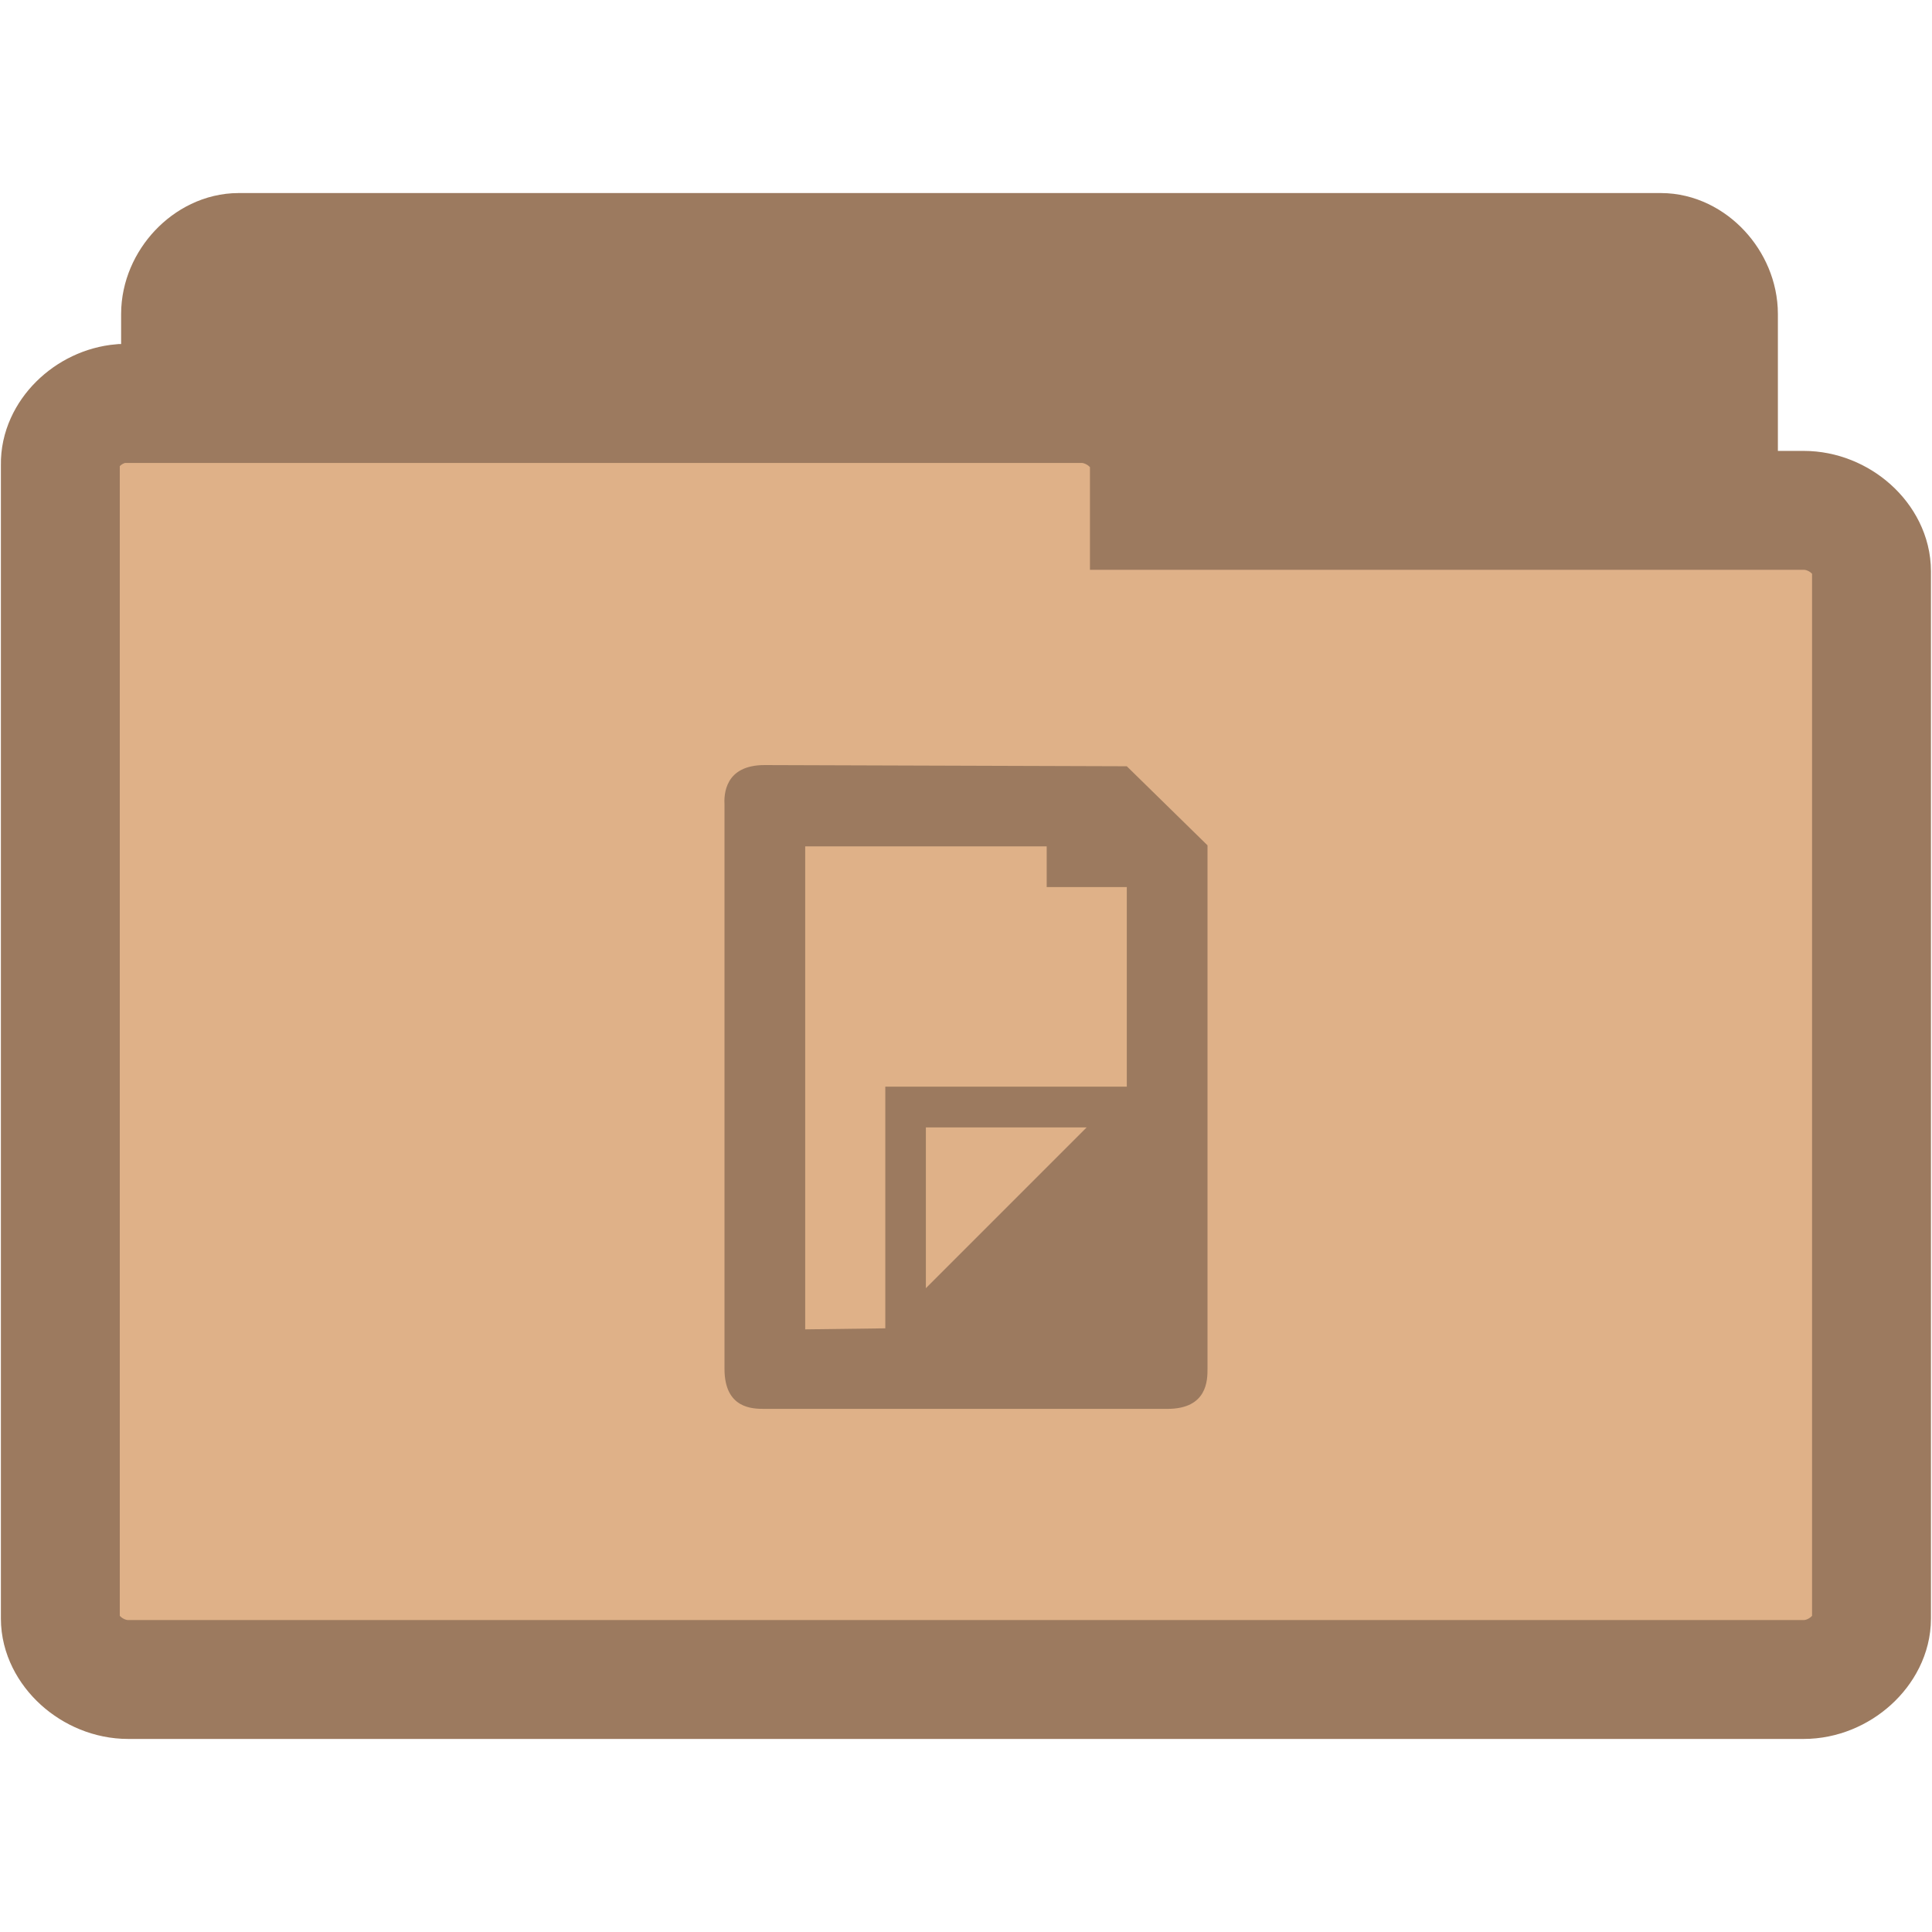
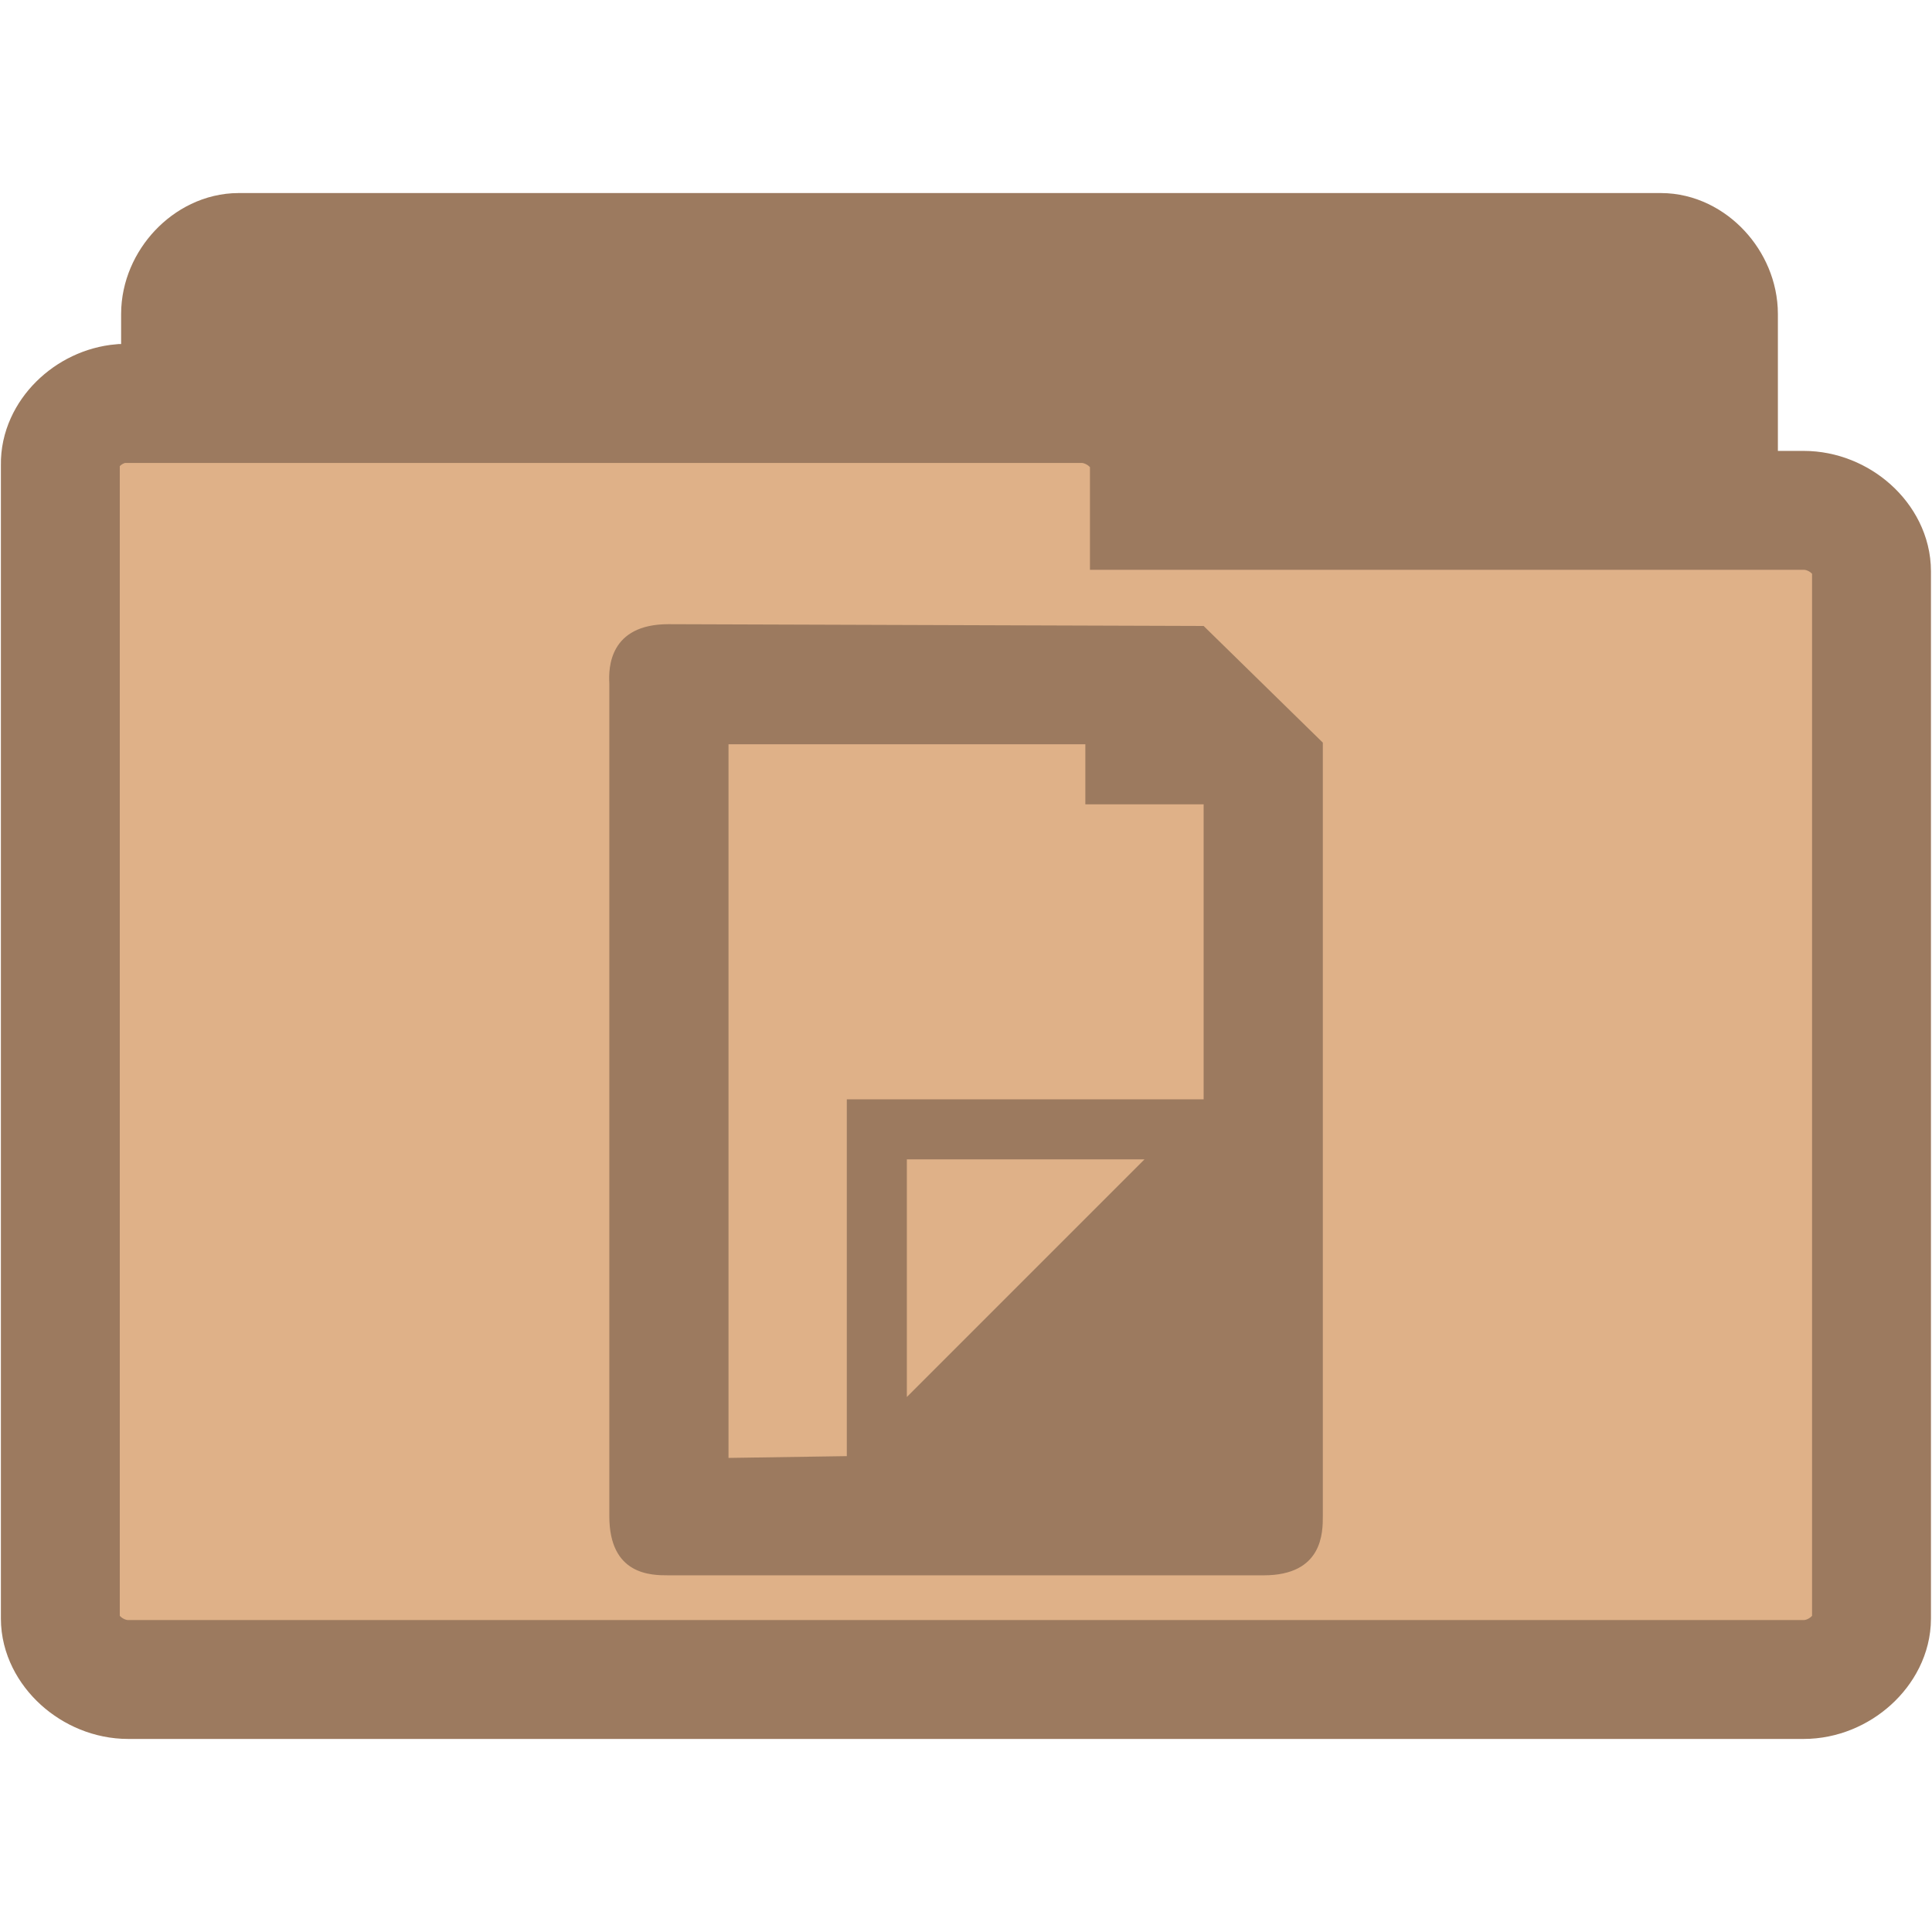
<svg xmlns="http://www.w3.org/2000/svg" width="16.25" height="16.25" viewBox="0 0 13 13">
  <g style="stroke:#9c7a5f;stroke-width:.8">
    <path style="fill:#9c7a5f" d="M 1.566,10.289 C 1.375,10.269 1.215,10.082 1.215,9.879 l 0,-7.766 c 0,-0.215 0.187,-0.414 0.391,-0.414 l 9.57,0 c 0.203,0 0.387,0.199 0.387,0.414 l 0,7.043 c 0,0.215 -0.184,0.41 -0.387,0.41 l -3.738,0 0,0.312 c 0,0.215 -0.184,0.41 -0.387,0.41 l -5.445,0 c -0.016,0 -0.027,0 -0.039,0 z" />
    <path style="fill:#dfb188" d="M 0.816,2.715 C 0.594,2.734 0.402,2.922 0.406,3.125 l 0,7.766 c 0,0.211 0.215,0.41 0.457,0.41 l 11.273,0 c 0.242,0 0.457,-0.199 0.457,-0.41 l 0,-7.047 c 0,-0.215 -0.215,-0.41 -0.457,-0.41 l -4.402,0 0,-0.309 c 0,-0.215 -0.219,-0.41 -0.457,-0.41 l -6.414,0 c -0.016,0 -0.031,0 -0.047,0 z" />
  </g>
-   <path style="fill:#9c7a5f" d="M 5.145 5.148 C 4.875 5.148 4.871 5.348 4.875 5.418 L 4.875 9.211 C 4.875 9.48 5.066 9.48 5.145 9.48 L 7.855 9.48 C 8.125 9.48 8.125 9.285 8.125 9.211 L 8.125 5.688 L 7.582 5.156 Z M 5.418 5.695 L 7.043 5.695 L 7.043 5.969 L 7.582 5.969 L 7.582 7.312 L 5.957 7.312 L 5.957 8.938 L 5.418 8.945 Z M 6.23 7.586 L 7.312 7.586 L 6.23 8.668 Z " />
+   <path style="fill:#9c7a5f" d="m 4.498,4.2 c -0.398,0 -0.404,0.294 -0.398,0.398 l 0,5.604 C 4.1,10.6 4.383,10.6 4.498,10.6 l 4.005,0 c 0.398,0 0.398,-0.289 0.398,-0.398 l 0,-5.205 -0.802,-0.785 z m 0.404,0.808 2.401,0 0,0.404 0.796,0 0,1.985 -2.401,0 0,2.401 -0.796,0.012 z m 1.2,2.793 1.599,0 -1.599,1.599 z" />
</svg>
